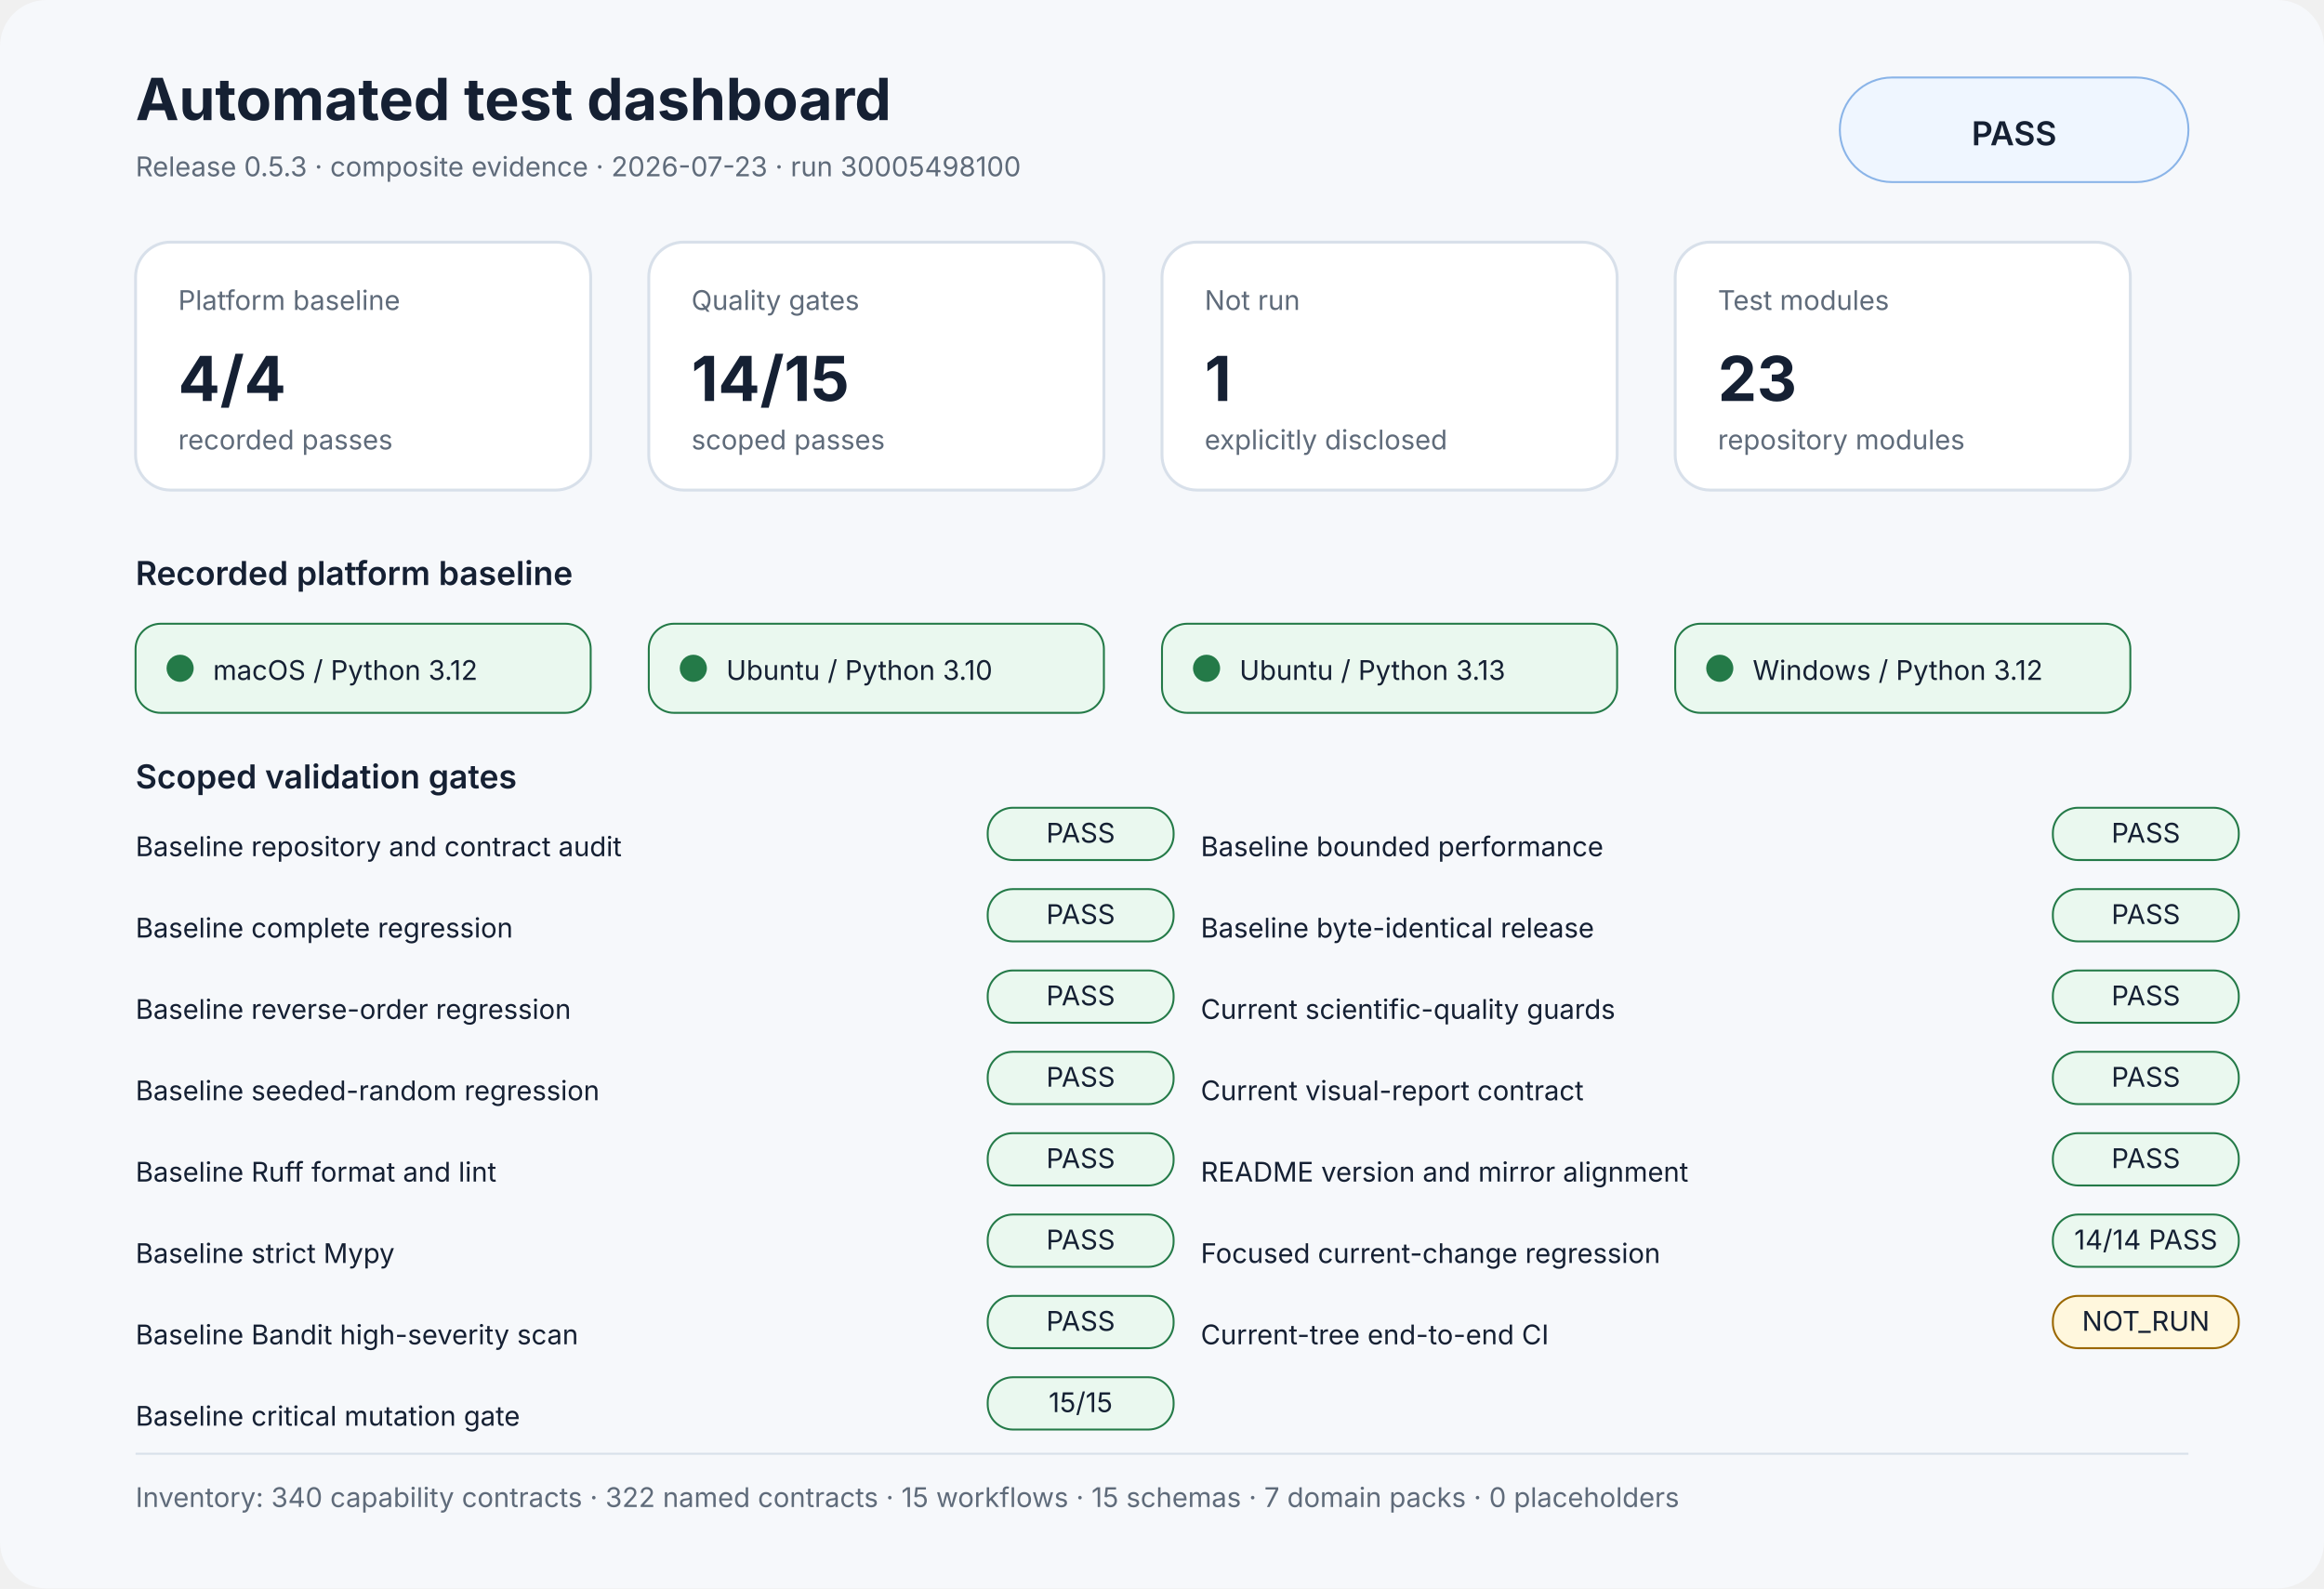
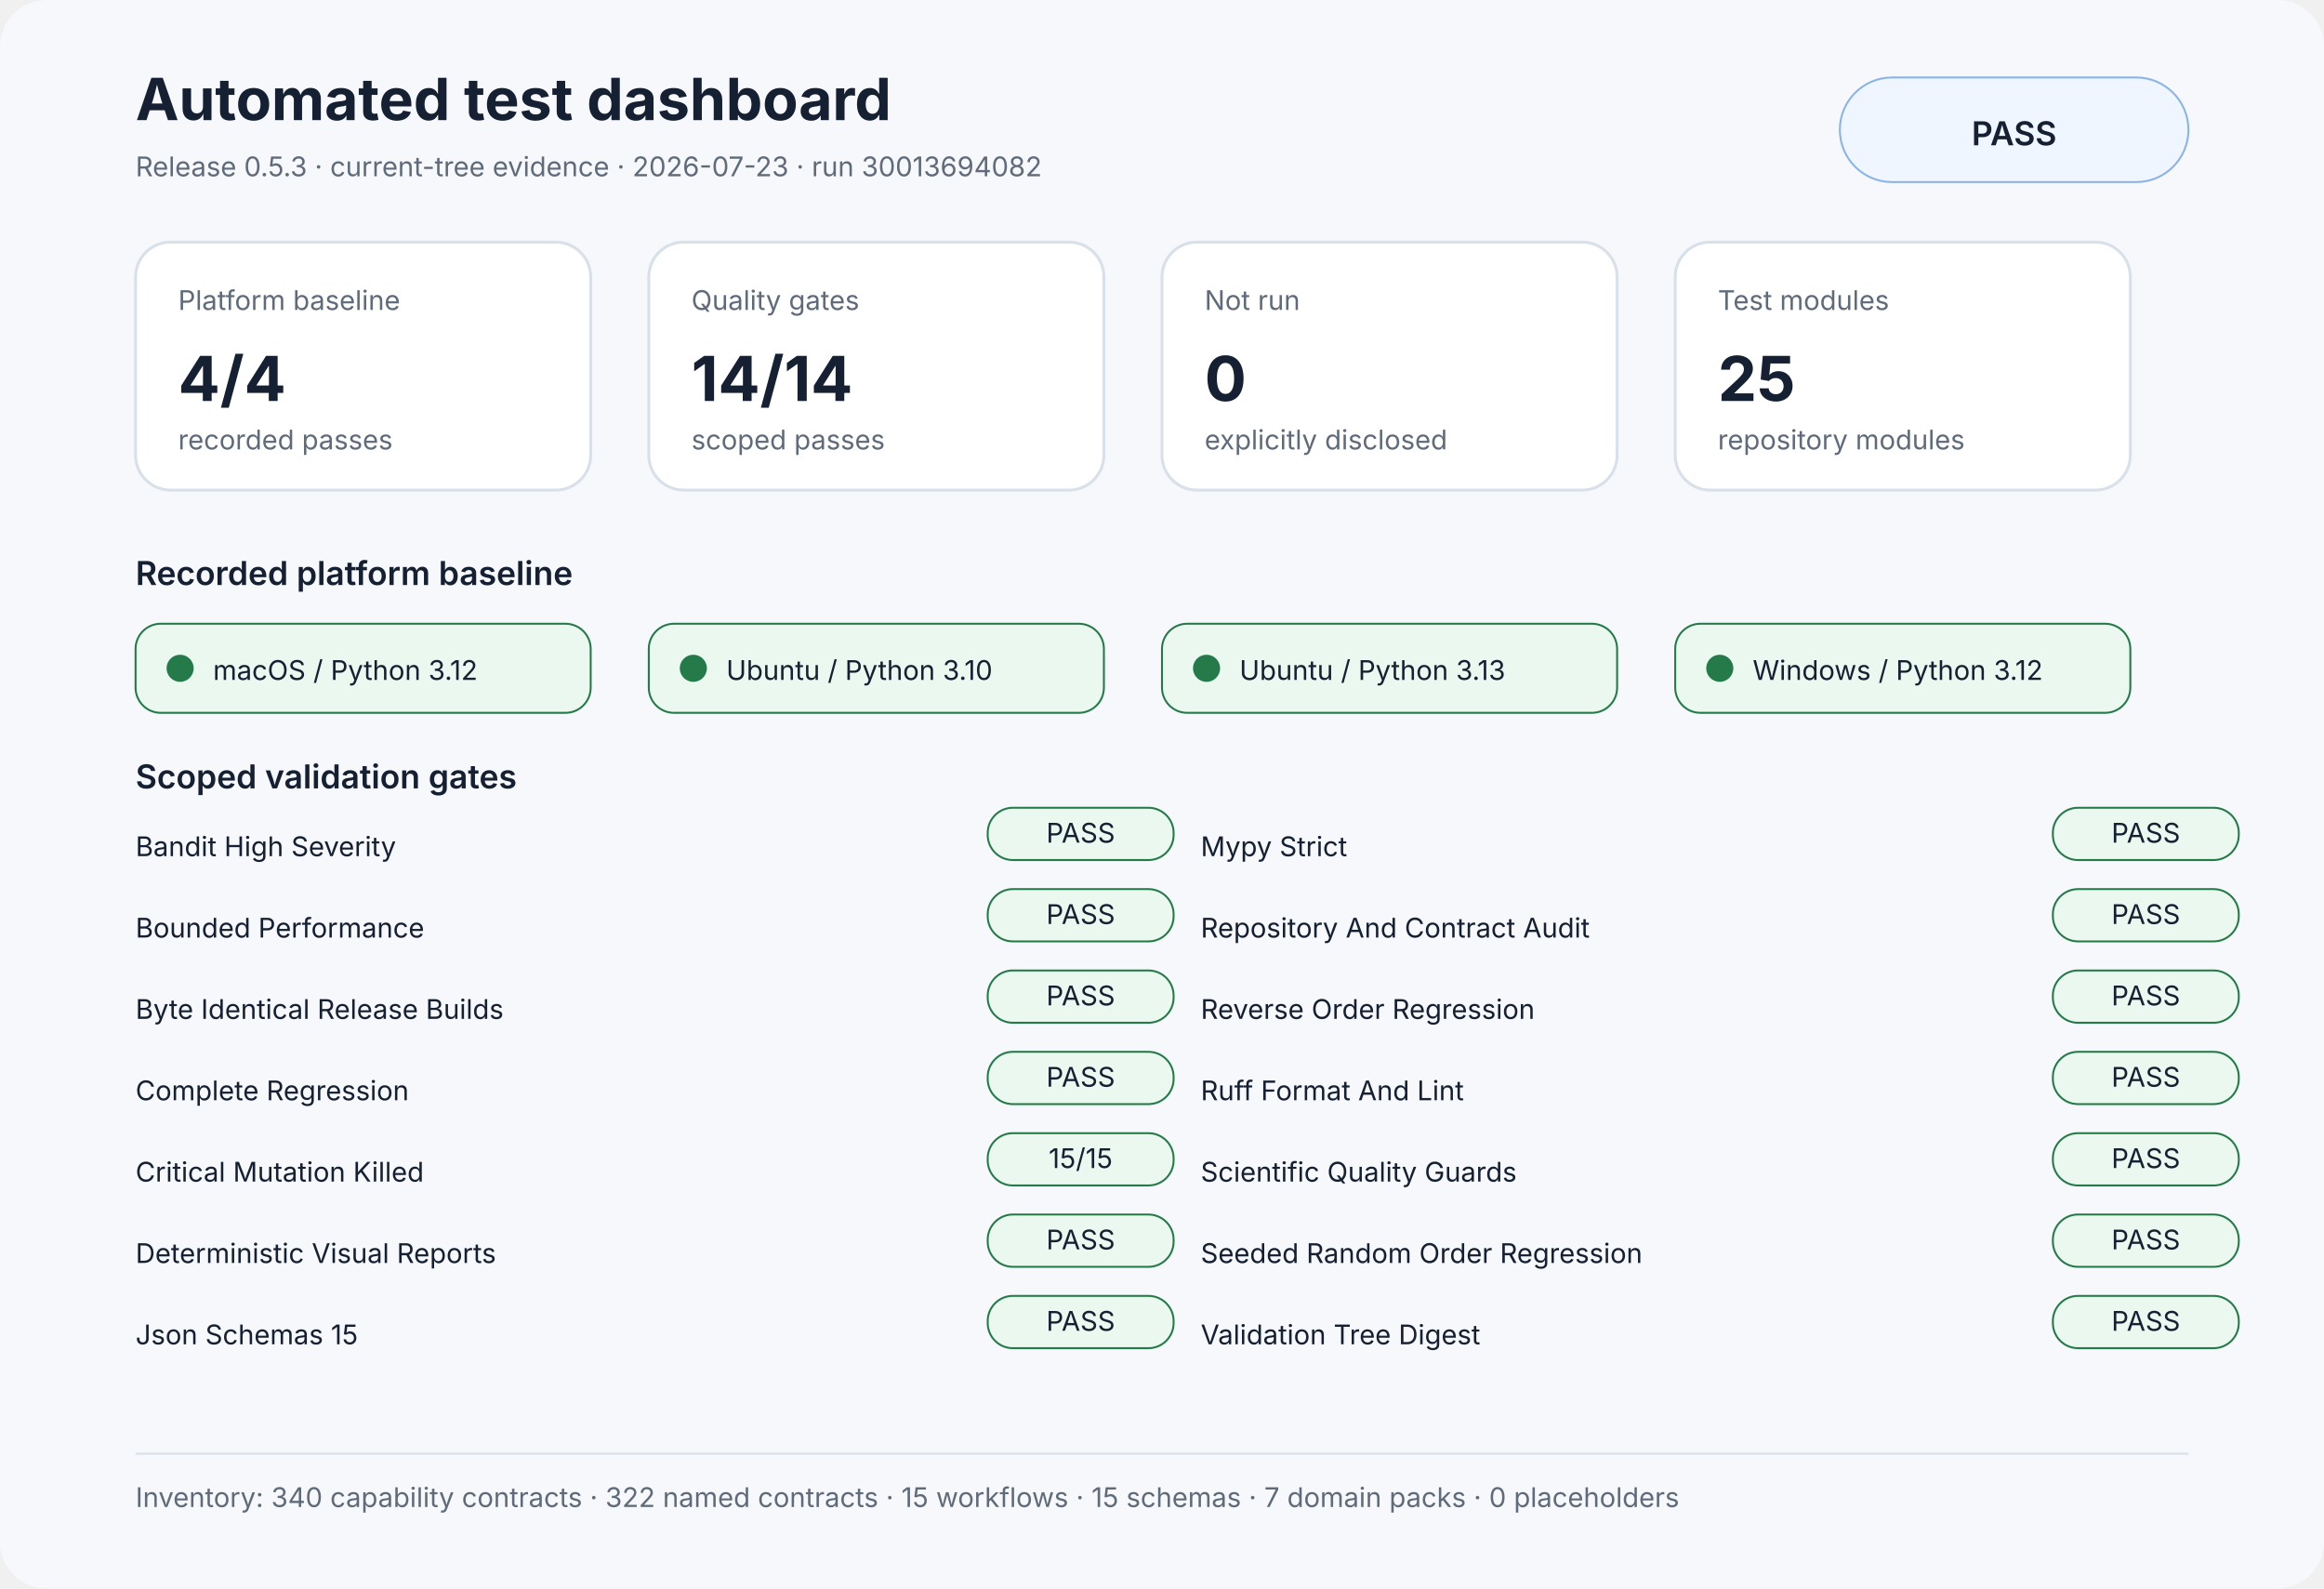
<svg xmlns="http://www.w3.org/2000/svg" width="1200" height="820" viewBox="0 0 1200 820" role="img" aria-labelledby="title desc">
  <rect width="1200" height="100%" rx="24" fill="#f6f8fb" />
  <style>text{font-family:Inter,Segoe UI,Arial,sans-serif;fill:#152033}.muted{fill:#5f6b7a}.small{font-size:14px}.label{font-size:17px;font-weight:600}.value{font-size:32px;font-weight:700}.title{font-size:30px;font-weight:700}.panel{fill:#fff;stroke:#d8e0ea;stroke-width:1.5}</style>
  <text x="70" y="62" class="title">Automated test dashboard</text>
-   <text x="70" y="91" class="muted small">Release 0.5.3 · composite evidence · 2026-07-23 · run 30005498100</text>
+   <text x="70" y="91" class="muted small">Release 0.5.3 · current-tree evidence · 2026-07-23 · run 30013694082</text>
  <rect x="950" y="40" width="180" height="54" rx="27" fill="#eff6ff" stroke="#8ab4e8" />
  <text x="1040" y="75" text-anchor="middle" class="label">PASS</text>
  <rect x="70" y="125" width="235" height="128" rx="18" class="panel" />
  <text x="92" y="160" class="muted small">Platform baseline</text>
  <text x="92" y="207" class="value">4/4</text>
  <text x="92" y="232" class="muted small">recorded passes</text>
  <rect x="335" y="125" width="235" height="128" rx="18" class="panel" />
  <text x="357" y="160" class="muted small">Quality gates</text>
-   <text x="357" y="207" class="value">14/15</text>
+   <text x="357" y="207" class="value">14/14</text>
  <text x="357" y="232" class="muted small">scoped passes</text>
  <rect x="600" y="125" width="235" height="128" rx="18" class="panel" />
  <text x="622" y="160" class="muted small">Not run</text>
-   <text x="622" y="207" class="value">1</text>
+   <text x="622" y="207" class="value">0</text>
  <text x="622" y="232" class="muted small">explicitly disclosed</text>
  <rect x="865" y="125" width="235" height="128" rx="18" class="panel" />
  <text x="887" y="160" class="muted small">Test modules</text>
-   <text x="887" y="207" class="value">23</text>
+   <text x="887" y="207" class="value">25</text>
  <text x="887" y="232" class="muted small">repository modules</text>
  <text x="70" y="302" class="label">Recorded platform baseline</text>
  <rect x="70" y="322" width="235" height="46" rx="13" fill="#eaf8ef" stroke="#247a48" />
  <circle cx="93" cy="345" r="7" fill="#247a48" />
  <text x="110" y="351" class="small">macOS / Python 3.12</text>
  <rect x="335" y="322" width="235" height="46" rx="13" fill="#eaf8ef" stroke="#247a48" />
  <circle cx="358" cy="345" r="7" fill="#247a48" />
  <text x="375" y="351" class="small">Ubuntu / Python 3.10</text>
  <rect x="600" y="322" width="235" height="46" rx="13" fill="#eaf8ef" stroke="#247a48" />
  <circle cx="623" cy="345" r="7" fill="#247a48" />
  <text x="640" y="351" class="small">Ubuntu / Python 3.13</text>
  <rect x="865" y="322" width="235" height="46" rx="13" fill="#eaf8ef" stroke="#247a48" />
  <circle cx="888" cy="345" r="7" fill="#247a48" />
  <text x="905" y="351" class="small">Windows / Python 3.12</text>
  <text x="70" y="407" class="label">Scoped validation gates</text>
-   <text x="70" y="442" class="small">Baseline repository and contract audit</text>
+   <text x="70" y="442" class="small">Bandit High Severity</text>
  <rect x="510" y="417" width="96" height="27" rx="13" fill="#eaf8ef" stroke="#247a48" />
  <text x="558" y="435" text-anchor="middle" class="small" fill="#247a48">PASS</text>
-   <text x="70" y="484" class="small">Baseline complete regression</text>
+   <text x="70" y="484" class="small">Bounded Performance</text>
  <rect x="510" y="459" width="96" height="27" rx="13" fill="#eaf8ef" stroke="#247a48" />
  <text x="558" y="477" text-anchor="middle" class="small" fill="#247a48">PASS</text>
-   <text x="70" y="526" class="small">Baseline reverse-order regression</text>
+   <text x="70" y="526" class="small">Byte Identical Release Builds</text>
  <rect x="510" y="501" width="96" height="27" rx="13" fill="#eaf8ef" stroke="#247a48" />
  <text x="558" y="519" text-anchor="middle" class="small" fill="#247a48">PASS</text>
-   <text x="70" y="568" class="small">Baseline seeded-random regression</text>
+   <text x="70" y="568" class="small">Complete Regression</text>
  <rect x="510" y="543" width="96" height="27" rx="13" fill="#eaf8ef" stroke="#247a48" />
  <text x="558" y="561" text-anchor="middle" class="small" fill="#247a48">PASS</text>
-   <text x="70" y="610" class="small">Baseline Ruff format and lint</text>
+   <text x="70" y="610" class="small">Critical Mutation Killed</text>
  <rect x="510" y="585" width="96" height="27" rx="13" fill="#eaf8ef" stroke="#247a48" />
-   <text x="558" y="603" text-anchor="middle" class="small" fill="#247a48">PASS</text>
-   <text x="70" y="652" class="small">Baseline strict Mypy</text>
+   <text x="558" y="603" text-anchor="middle" class="small" fill="#247a48">15/15</text>
+   <text x="70" y="652" class="small">Deterministic Visual Reports</text>
  <rect x="510" y="627" width="96" height="27" rx="13" fill="#eaf8ef" stroke="#247a48" />
  <text x="558" y="645" text-anchor="middle" class="small" fill="#247a48">PASS</text>
-   <text x="70" y="694" class="small">Baseline Bandit high-severity scan</text>
+   <text x="70" y="694" class="small">Json Schemas 15</text>
  <rect x="510" y="669" width="96" height="27" rx="13" fill="#eaf8ef" stroke="#247a48" />
  <text x="558" y="687" text-anchor="middle" class="small" fill="#247a48">PASS</text>
-   <text x="70" y="736" class="small">Baseline critical mutation gate</text>
-   <rect x="510" y="711" width="96" height="27" rx="13" fill="#eaf8ef" stroke="#247a48" />
-   <text x="558" y="729" text-anchor="middle" class="small" fill="#247a48">15/15</text>
-   <text x="620" y="442" class="small">Baseline bounded performance</text>
+   <text x="620" y="442" class="small">Mypy Strict</text>
  <rect x="1060" y="417" width="96" height="27" rx="13" fill="#eaf8ef" stroke="#247a48" />
  <text x="1108" y="435" text-anchor="middle" class="small" fill="#247a48">PASS</text>
-   <text x="620" y="484" class="small">Baseline byte-identical release</text>
+   <text x="620" y="484" class="small">Repository And Contract Audit</text>
  <rect x="1060" y="459" width="96" height="27" rx="13" fill="#eaf8ef" stroke="#247a48" />
  <text x="1108" y="477" text-anchor="middle" class="small" fill="#247a48">PASS</text>
-   <text x="620" y="526" class="small">Current scientific-quality guards</text>
+   <text x="620" y="526" class="small">Reverse Order Regression</text>
  <rect x="1060" y="501" width="96" height="27" rx="13" fill="#eaf8ef" stroke="#247a48" />
  <text x="1108" y="519" text-anchor="middle" class="small" fill="#247a48">PASS</text>
-   <text x="620" y="568" class="small">Current visual-report contract</text>
+   <text x="620" y="568" class="small">Ruff Format And Lint</text>
  <rect x="1060" y="543" width="96" height="27" rx="13" fill="#eaf8ef" stroke="#247a48" />
  <text x="1108" y="561" text-anchor="middle" class="small" fill="#247a48">PASS</text>
-   <text x="620" y="610" class="small">README version and mirror alignment</text>
+   <text x="620" y="610" class="small">Scientific Quality Guards</text>
  <rect x="1060" y="585" width="96" height="27" rx="13" fill="#eaf8ef" stroke="#247a48" />
  <text x="1108" y="603" text-anchor="middle" class="small" fill="#247a48">PASS</text>
-   <text x="620" y="652" class="small">Focused current-change regression</text>
+   <text x="620" y="652" class="small">Seeded Random Order Regression</text>
  <rect x="1060" y="627" width="96" height="27" rx="13" fill="#eaf8ef" stroke="#247a48" />
-   <text x="1108" y="645" text-anchor="middle" class="small" fill="#247a48">14/14 PASS</text>
-   <text x="620" y="694" class="small">Current-tree end-to-end CI</text>
-   <rect x="1060" y="669" width="96" height="27" rx="13" fill="#fff7dd" stroke="#9a6700" />
-   <text x="1108" y="687" text-anchor="middle" class="small" fill="#9a6700">NOT_RUN</text>
+   <text x="1108" y="645" text-anchor="middle" class="small" fill="#247a48">PASS</text>
+   <text x="620" y="694" class="small">Validation Tree Digest</text>
+   <rect x="1060" y="669" width="96" height="27" rx="13" fill="#eaf8ef" stroke="#247a48" />
+   <text x="1108" y="687" text-anchor="middle" class="small" fill="#247a48">PASS</text>
  <rect x="70" y="750" width="1060" height="1" fill="#d8e0ea" />
  <text x="70" y="778" class="muted small">Inventory: 340 capability contracts · 322 named contracts · 15 workflows · 15 schemas · 7 domain packs · 0 placeholders</text>
</svg>
